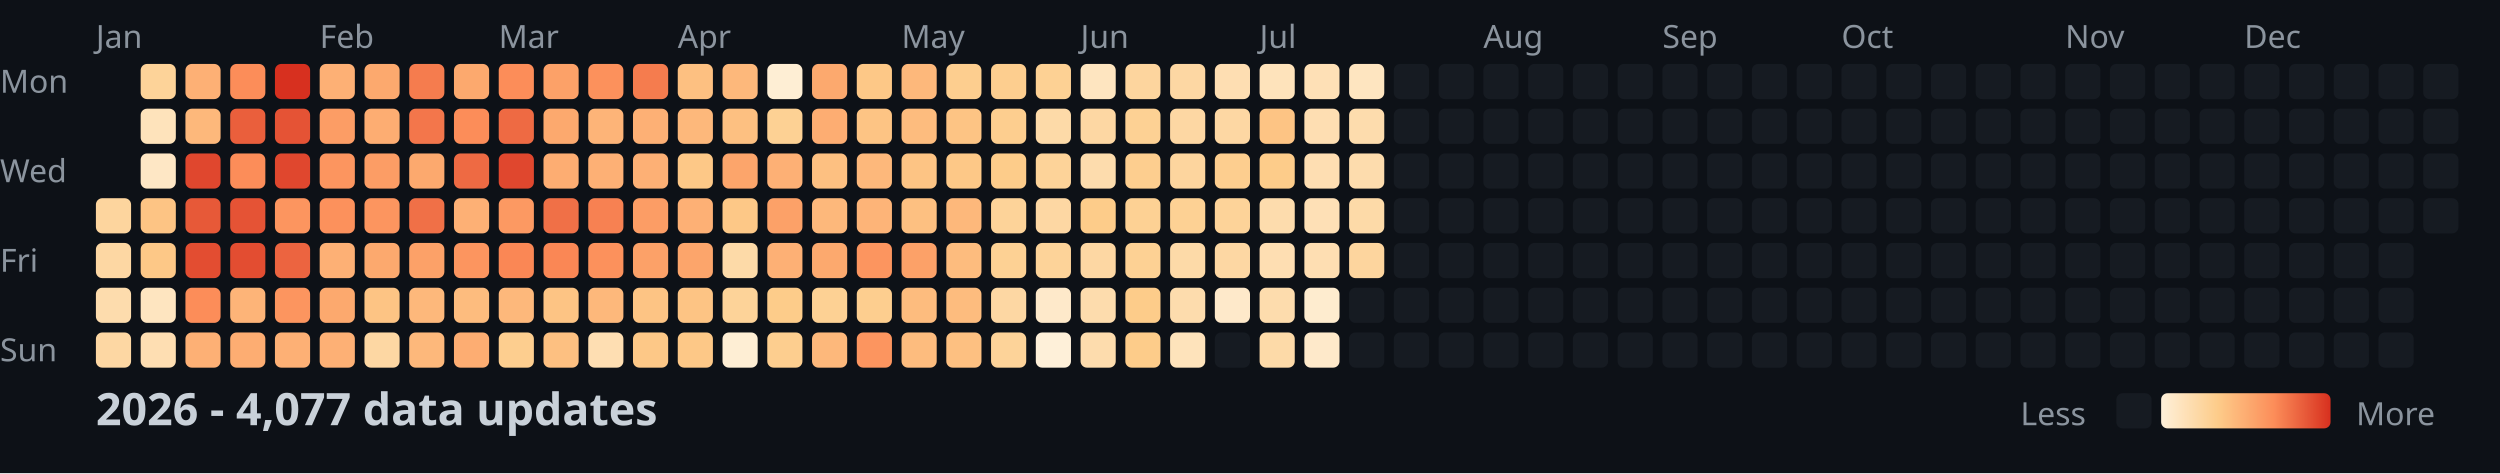
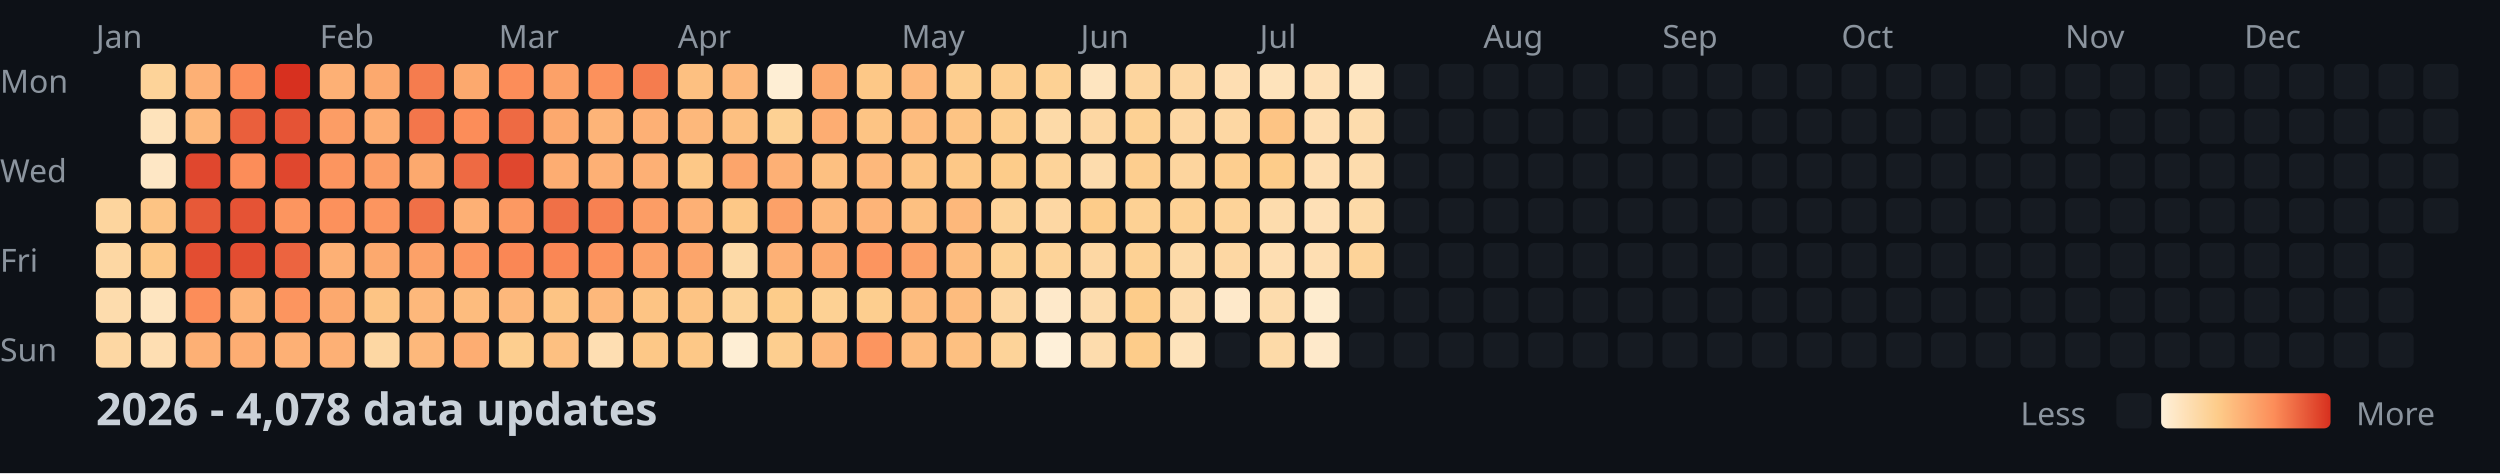
<svg xmlns="http://www.w3.org/2000/svg" width="782" height="148">
  <style>
    .month { font: 10px sans-serif; fill: #8b949e; }
    .day { font: 10px sans-serif; fill: #8b949e; }
    .title { font: bold 14px sans-serif; fill: #c9d1d9; }
    .legend { font: 10px sans-serif; fill: #8b949e; }
  </style>
  <rect width="100%" height="100%" fill="#0d1117" />
  <text x="0" y="29" class="day">Mon</text>
  <text x="0" y="57" class="day">Wed</text>
  <text x="0" y="85" class="day">Fri</text>
  <text x="0" y="113" class="day">Sun</text>
  <text x="30" y="15" class="month">Jan</text>
  <text x="100" y="15" class="month">Feb</text>
  <text x="156" y="15" class="month">Mar</text>
  <text x="212" y="15" class="month">Apr</text>
  <text x="282" y="15" class="month">May</text>
  <text x="338" y="15" class="month">Jun</text>
  <text x="394" y="15" class="month">Jul</text>
  <text x="464" y="15" class="month">Aug</text>
  <text x="520" y="15" class="month">Sep</text>
  <text x="576" y="15" class="month">Oct</text>
  <text x="646" y="15" class="month">Nov</text>
  <text x="702" y="15" class="month">Dec</text>
  <rect x="30" y="62" width="11" height="11" fill="#fdd59e" rx="2" />
  <rect x="30" y="76" width="11" height="11" fill="#fdd7a3" rx="2" />
  <rect x="30" y="90" width="11" height="11" fill="#fddcad" rx="2" />
  <rect x="30" y="104" width="11" height="11" fill="#fdd7a3" rx="2" />
  <rect x="44" y="20" width="11" height="11" fill="#fdd399" rx="2" />
  <rect x="44" y="34" width="11" height="11" fill="#fee3bb" rx="2" />
  <rect x="44" y="48" width="11" height="11" fill="#fee7c5" rx="2" />
  <rect x="44" y="62" width="11" height="11" fill="#fdc484" rx="2" />
  <rect x="44" y="76" width="11" height="11" fill="#fdc887" rx="2" />
  <rect x="44" y="90" width="11" height="11" fill="#fee5c0" rx="2" />
  <rect x="44" y="104" width="11" height="11" fill="#fedeb2" rx="2" />
  <rect x="58" y="20" width="11" height="11" fill="#fdb075" rx="2" />
  <rect x="58" y="34" width="11" height="11" fill="#fdb87b" rx="2" />
  <rect x="58" y="48" width="11" height="11" fill="#e0472e" rx="2" />
  <rect x="58" y="62" width="11" height="11" fill="#e75938" rx="2" />
  <rect x="58" y="76" width="11" height="11" fill="#e34d31" rx="2" />
  <rect x="58" y="90" width="11" height="11" fill="#fc8d59" rx="2" />
  <rect x="58" y="104" width="11" height="11" fill="#fdb075" rx="2" />
  <rect x="72" y="20" width="11" height="11" fill="#fc8d59" rx="2" />
  <rect x="72" y="34" width="11" height="11" fill="#ea5f3c" rx="2" />
  <rect x="72" y="48" width="11" height="11" fill="#fc8d59" rx="2" />
  <rect x="72" y="62" width="11" height="11" fill="#e55335" rx="2" />
  <rect x="72" y="76" width="11" height="11" fill="#e34d31" rx="2" />
  <rect x="72" y="90" width="11" height="11" fill="#fdb478" rx="2" />
  <rect x="72" y="104" width="11" height="11" fill="#fdad72" rx="2" />
  <rect x="86" y="20" width="11" height="11" fill="#d7301f" rx="2" />
  <rect x="86" y="34" width="11" height="11" fill="#e55335" rx="2" />
  <rect x="86" y="48" width="11" height="11" fill="#e0472e" rx="2" />
  <rect x="86" y="62" width="11" height="11" fill="#fc955f" rx="2" />
  <rect x="86" y="76" width="11" height="11" fill="#ec6440" rx="2" />
  <rect x="86" y="90" width="11" height="11" fill="#fc955f" rx="2" />
  <rect x="86" y="104" width="11" height="11" fill="#fdb075" rx="2" />
  <rect x="100" y="20" width="11" height="11" fill="#fdb075" rx="2" />
  <rect x="100" y="34" width="11" height="11" fill="#fc9d65" rx="2" />
  <rect x="100" y="48" width="11" height="11" fill="#fc955f" rx="2" />
  <rect x="100" y="62" width="11" height="11" fill="#fc915c" rx="2" />
  <rect x="100" y="76" width="11" height="11" fill="#fdb075" rx="2" />
  <rect x="100" y="90" width="11" height="11" fill="#fca96e" rx="2" />
  <rect x="100" y="104" width="11" height="11" fill="#fdb075" rx="2" />
  <rect x="114" y="20" width="11" height="11" fill="#fca96e" rx="2" />
  <rect x="114" y="34" width="11" height="11" fill="#fdad72" rx="2" />
  <rect x="114" y="48" width="11" height="11" fill="#fc9d65" rx="2" />
  <rect x="114" y="62" width="11" height="11" fill="#fc955f" rx="2" />
  <rect x="114" y="76" width="11" height="11" fill="#fca96e" rx="2" />
  <rect x="114" y="90" width="11" height="11" fill="#fdc484" rx="2" />
  <rect x="114" y="104" width="11" height="11" fill="#fdd7a3" rx="2" />
  <rect x="128" y="20" width="11" height="11" fill="#f57c4e" rx="2" />
  <rect x="128" y="34" width="11" height="11" fill="#f3764b" rx="2" />
  <rect x="128" y="48" width="11" height="11" fill="#fca96e" rx="2" />
  <rect x="128" y="62" width="11" height="11" fill="#f07047" rx="2" />
  <rect x="128" y="76" width="11" height="11" fill="#fca168" rx="2" />
  <rect x="128" y="90" width="11" height="11" fill="#fdb87b" rx="2" />
  <rect x="128" y="104" width="11" height="11" fill="#fdb87b" rx="2" />
  <rect x="142" y="20" width="11" height="11" fill="#fca96e" rx="2" />
  <rect x="142" y="34" width="11" height="11" fill="#fc8d59" rx="2" />
  <rect x="142" y="48" width="11" height="11" fill="#ee6a43" rx="2" />
  <rect x="142" y="62" width="11" height="11" fill="#fdb075" rx="2" />
  <rect x="142" y="76" width="11" height="11" fill="#fc955f" rx="2" />
  <rect x="142" y="90" width="11" height="11" fill="#fdbc7e" rx="2" />
  <rect x="142" y="104" width="11" height="11" fill="#fdad72" rx="2" />
  <rect x="156" y="20" width="11" height="11" fill="#fc8d59" rx="2" />
  <rect x="156" y="34" width="11" height="11" fill="#ee6a43" rx="2" />
  <rect x="156" y="48" width="11" height="11" fill="#e0472e" rx="2" />
  <rect x="156" y="62" width="11" height="11" fill="#fc9962" rx="2" />
  <rect x="156" y="76" width="11" height="11" fill="#fa8755" rx="2" />
  <rect x="156" y="90" width="11" height="11" fill="#fdb87b" rx="2" />
  <rect x="156" y="104" width="11" height="11" fill="#fdce8f" rx="2" />
  <rect x="170" y="20" width="11" height="11" fill="#fca168" rx="2" />
  <rect x="170" y="34" width="11" height="11" fill="#fca96e" rx="2" />
  <rect x="170" y="48" width="11" height="11" fill="#fdad72" rx="2" />
  <rect x="170" y="62" width="11" height="11" fill="#f07047" rx="2" />
  <rect x="170" y="76" width="11" height="11" fill="#fa8755" rx="2" />
  <rect x="170" y="90" width="11" height="11" fill="#fdc484" rx="2" />
  <rect x="170" y="104" width="11" height="11" fill="#fdc081" rx="2" />
  <rect x="184" y="20" width="11" height="11" fill="#fc915c" rx="2" />
  <rect x="184" y="34" width="11" height="11" fill="#fdb478" rx="2" />
  <rect x="184" y="48" width="11" height="11" fill="#fdb075" rx="2" />
  <rect x="184" y="62" width="11" height="11" fill="#f78152" rx="2" />
  <rect x="184" y="76" width="11" height="11" fill="#fc915c" rx="2" />
  <rect x="184" y="90" width="11" height="11" fill="#fdb87b" rx="2" />
  <rect x="184" y="104" width="11" height="11" fill="#fedeb2" rx="2" />
  <rect x="198" y="20" width="11" height="11" fill="#f57c4e" rx="2" />
  <rect x="198" y="34" width="11" height="11" fill="#fdb075" rx="2" />
  <rect x="198" y="48" width="11" height="11" fill="#fdb075" rx="2" />
  <rect x="198" y="62" width="11" height="11" fill="#fc9d65" rx="2" />
  <rect x="198" y="76" width="11" height="11" fill="#fca168" rx="2" />
  <rect x="198" y="90" width="11" height="11" fill="#fdc484" rx="2" />
  <rect x="198" y="104" width="11" height="11" fill="#fdc887" rx="2" />
  <rect x="212" y="20" width="11" height="11" fill="#fdc081" rx="2" />
  <rect x="212" y="34" width="11" height="11" fill="#fdb87b" rx="2" />
  <rect x="212" y="48" width="11" height="11" fill="#fdc887" rx="2" />
  <rect x="212" y="62" width="11" height="11" fill="#fdb075" rx="2" />
  <rect x="212" y="76" width="11" height="11" fill="#fca56b" rx="2" />
  <rect x="212" y="90" width="11" height="11" fill="#fdc484" rx="2" />
  <rect x="212" y="104" width="11" height="11" fill="#fdc887" rx="2" />
  <rect x="226" y="20" width="11" height="11" fill="#fdb87b" rx="2" />
  <rect x="226" y="34" width="11" height="11" fill="#fdc081" rx="2" />
  <rect x="226" y="48" width="11" height="11" fill="#fca56b" rx="2" />
  <rect x="226" y="62" width="11" height="11" fill="#fdc887" rx="2" />
  <rect x="226" y="76" width="11" height="11" fill="#fddaa8" rx="2" />
  <rect x="226" y="90" width="11" height="11" fill="#fdd399" rx="2" />
  <rect x="226" y="104" width="11" height="11" fill="#feeed4" rx="2" />
  <rect x="240" y="20" width="11" height="11" fill="#feeed4" rx="2" />
  <rect x="240" y="34" width="11" height="11" fill="#fdd194" rx="2" />
  <rect x="240" y="48" width="11" height="11" fill="#fdb075" rx="2" />
  <rect x="240" y="62" width="11" height="11" fill="#fca168" rx="2" />
  <rect x="240" y="76" width="11" height="11" fill="#fdb075" rx="2" />
  <rect x="240" y="90" width="11" height="11" fill="#fdcc8a" rx="2" />
  <rect x="240" y="104" width="11" height="11" fill="#fdce8f" rx="2" />
  <rect x="254" y="20" width="11" height="11" fill="#fca96e" rx="2" />
  <rect x="254" y="34" width="11" height="11" fill="#fdad72" rx="2" />
  <rect x="254" y="48" width="11" height="11" fill="#fdc081" rx="2" />
  <rect x="254" y="62" width="11" height="11" fill="#fdb87b" rx="2" />
  <rect x="254" y="76" width="11" height="11" fill="#fca96e" rx="2" />
  <rect x="254" y="90" width="11" height="11" fill="#fdd194" rx="2" />
  <rect x="254" y="104" width="11" height="11" fill="#fdb87b" rx="2" />
  <rect x="268" y="20" width="11" height="11" fill="#fdc887" rx="2" />
  <rect x="268" y="34" width="11" height="11" fill="#fdc484" rx="2" />
  <rect x="268" y="48" width="11" height="11" fill="#fdb87b" rx="2" />
  <rect x="268" y="62" width="11" height="11" fill="#fdb478" rx="2" />
  <rect x="268" y="76" width="11" height="11" fill="#fc955f" rx="2" />
  <rect x="268" y="90" width="11" height="11" fill="#fdce8f" rx="2" />
  <rect x="268" y="104" width="11" height="11" fill="#fc955f" rx="2" />
  <rect x="282" y="20" width="11" height="11" fill="#fdb87b" rx="2" />
  <rect x="282" y="34" width="11" height="11" fill="#fdbc7e" rx="2" />
  <rect x="282" y="48" width="11" height="11" fill="#fdc484" rx="2" />
  <rect x="282" y="62" width="11" height="11" fill="#fdc081" rx="2" />
  <rect x="282" y="76" width="11" height="11" fill="#fca168" rx="2" />
  <rect x="282" y="90" width="11" height="11" fill="#fdbc7e" rx="2" />
  <rect x="282" y="104" width="11" height="11" fill="#fdbc7e" rx="2" />
  <rect x="296" y="20" width="11" height="11" fill="#fdce8f" rx="2" />
  <rect x="296" y="34" width="11" height="11" fill="#fdc484" rx="2" />
  <rect x="296" y="48" width="11" height="11" fill="#fdc887" rx="2" />
  <rect x="296" y="62" width="11" height="11" fill="#fdb87b" rx="2" />
  <rect x="296" y="76" width="11" height="11" fill="#fdbc7e" rx="2" />
  <rect x="296" y="90" width="11" height="11" fill="#fdbc7e" rx="2" />
  <rect x="296" y="104" width="11" height="11" fill="#fdc081" rx="2" />
  <rect x="310" y="20" width="11" height="11" fill="#fdce8f" rx="2" />
  <rect x="310" y="34" width="11" height="11" fill="#fdce8f" rx="2" />
  <rect x="310" y="48" width="11" height="11" fill="#fdcc8a" rx="2" />
  <rect x="310" y="62" width="11" height="11" fill="#fdd399" rx="2" />
  <rect x="310" y="76" width="11" height="11" fill="#fdd194" rx="2" />
  <rect x="310" y="90" width="11" height="11" fill="#fdd7a3" rx="2" />
  <rect x="310" y="104" width="11" height="11" fill="#fdd399" rx="2" />
  <rect x="324" y="20" width="11" height="11" fill="#fdd194" rx="2" />
  <rect x="324" y="34" width="11" height="11" fill="#fddaa8" rx="2" />
  <rect x="324" y="48" width="11" height="11" fill="#fdd399" rx="2" />
  <rect x="324" y="62" width="11" height="11" fill="#fdd7a3" rx="2" />
  <rect x="324" y="76" width="11" height="11" fill="#fdd399" rx="2" />
  <rect x="324" y="90" width="11" height="11" fill="#fee9ca" rx="2" />
  <rect x="324" y="104" width="11" height="11" fill="#fef0d9" rx="2" />
  <rect x="338" y="20" width="11" height="11" fill="#fee5c0" rx="2" />
  <rect x="338" y="34" width="11" height="11" fill="#fdd7a3" rx="2" />
  <rect x="338" y="48" width="11" height="11" fill="#fddcad" rx="2" />
  <rect x="338" y="62" width="11" height="11" fill="#fdcc8a" rx="2" />
  <rect x="338" y="76" width="11" height="11" fill="#fdd7a3" rx="2" />
  <rect x="338" y="90" width="11" height="11" fill="#fddcad" rx="2" />
  <rect x="338" y="104" width="11" height="11" fill="#fddcad" rx="2" />
  <rect x="352" y="20" width="11" height="11" fill="#fdd59e" rx="2" />
  <rect x="352" y="34" width="11" height="11" fill="#fdd194" rx="2" />
  <rect x="352" y="48" width="11" height="11" fill="#fdce8f" rx="2" />
  <rect x="352" y="62" width="11" height="11" fill="#fdd194" rx="2" />
  <rect x="352" y="76" width="11" height="11" fill="#fdd194" rx="2" />
  <rect x="352" y="90" width="11" height="11" fill="#fdcc8a" rx="2" />
  <rect x="352" y="104" width="11" height="11" fill="#fdcc8a" rx="2" />
  <rect x="366" y="20" width="11" height="11" fill="#fdd7a3" rx="2" />
  <rect x="366" y="34" width="11" height="11" fill="#fdd7a3" rx="2" />
  <rect x="366" y="48" width="11" height="11" fill="#fdd59e" rx="2" />
  <rect x="366" y="62" width="11" height="11" fill="#fdd194" rx="2" />
  <rect x="366" y="76" width="11" height="11" fill="#fddaa8" rx="2" />
  <rect x="366" y="90" width="11" height="11" fill="#fddcad" rx="2" />
  <rect x="366" y="104" width="11" height="11" fill="#fee3bb" rx="2" />
  <rect x="380" y="20" width="11" height="11" fill="#fedeb2" rx="2" />
  <rect x="380" y="34" width="11" height="11" fill="#fdd7a3" rx="2" />
  <rect x="380" y="48" width="11" height="11" fill="#fdce8f" rx="2" />
  <rect x="380" y="62" width="11" height="11" fill="#fdd399" rx="2" />
  <rect x="380" y="76" width="11" height="11" fill="#fdd7a3" rx="2" />
  <rect x="380" y="90" width="11" height="11" fill="#fee9ca" rx="2" />
  <rect x="380" y="104" width="11" height="11" fill="#161b22" rx="2" />
  <rect x="394" y="20" width="11" height="11" fill="#fee3bb" rx="2" />
  <rect x="394" y="34" width="11" height="11" fill="#fdc484" rx="2" />
  <rect x="394" y="48" width="11" height="11" fill="#fdcc8a" rx="2" />
  <rect x="394" y="62" width="11" height="11" fill="#fddcad" rx="2" />
  <rect x="394" y="76" width="11" height="11" fill="#fedeb2" rx="2" />
  <rect x="394" y="90" width="11" height="11" fill="#fddcad" rx="2" />
  <rect x="394" y="104" width="11" height="11" fill="#fddaa8" rx="2" />
  <rect x="408" y="20" width="11" height="11" fill="#fee0b6" rx="2" />
  <rect x="408" y="34" width="11" height="11" fill="#fedeb2" rx="2" />
  <rect x="408" y="48" width="11" height="11" fill="#fedeb2" rx="2" />
  <rect x="408" y="62" width="11" height="11" fill="#fee0b6" rx="2" />
  <rect x="408" y="76" width="11" height="11" fill="#fedeb2" rx="2" />
  <rect x="408" y="90" width="11" height="11" fill="#feeccf" rx="2" />
  <rect x="408" y="104" width="11" height="11" fill="#fee9ca" rx="2" />
  <rect x="422" y="20" width="11" height="11" fill="#fee5c0" rx="2" />
  <rect x="422" y="34" width="11" height="11" fill="#fddcad" rx="2" />
  <rect x="422" y="48" width="11" height="11" fill="#fddcad" rx="2" />
  <rect x="422" y="62" width="11" height="11" fill="#fddaa8" rx="2" />
-   <rect x="422" y="76" width="11" height="11" fill="#fdd59e" rx="2" />
+   <rect x="422" y="76" width="11" height="11" fill="#fdd399" rx="2" />
  <rect x="422" y="90" width="11" height="11" fill="#161b22" rx="2" />
  <rect x="422" y="104" width="11" height="11" fill="#161b22" rx="2" />
  <rect x="436" y="20" width="11" height="11" fill="#161b22" rx="2" />
  <rect x="436" y="34" width="11" height="11" fill="#161b22" rx="2" />
  <rect x="436" y="48" width="11" height="11" fill="#161b22" rx="2" />
  <rect x="436" y="62" width="11" height="11" fill="#161b22" rx="2" />
  <rect x="436" y="76" width="11" height="11" fill="#161b22" rx="2" />
  <rect x="436" y="90" width="11" height="11" fill="#161b22" rx="2" />
  <rect x="436" y="104" width="11" height="11" fill="#161b22" rx="2" />
  <rect x="450" y="20" width="11" height="11" fill="#161b22" rx="2" />
  <rect x="450" y="34" width="11" height="11" fill="#161b22" rx="2" />
  <rect x="450" y="48" width="11" height="11" fill="#161b22" rx="2" />
  <rect x="450" y="62" width="11" height="11" fill="#161b22" rx="2" />
  <rect x="450" y="76" width="11" height="11" fill="#161b22" rx="2" />
  <rect x="450" y="90" width="11" height="11" fill="#161b22" rx="2" />
  <rect x="450" y="104" width="11" height="11" fill="#161b22" rx="2" />
  <rect x="464" y="20" width="11" height="11" fill="#161b22" rx="2" />
  <rect x="464" y="34" width="11" height="11" fill="#161b22" rx="2" />
  <rect x="464" y="48" width="11" height="11" fill="#161b22" rx="2" />
  <rect x="464" y="62" width="11" height="11" fill="#161b22" rx="2" />
  <rect x="464" y="76" width="11" height="11" fill="#161b22" rx="2" />
  <rect x="464" y="90" width="11" height="11" fill="#161b22" rx="2" />
  <rect x="464" y="104" width="11" height="11" fill="#161b22" rx="2" />
  <rect x="478" y="20" width="11" height="11" fill="#161b22" rx="2" />
  <rect x="478" y="34" width="11" height="11" fill="#161b22" rx="2" />
  <rect x="478" y="48" width="11" height="11" fill="#161b22" rx="2" />
  <rect x="478" y="62" width="11" height="11" fill="#161b22" rx="2" />
  <rect x="478" y="76" width="11" height="11" fill="#161b22" rx="2" />
  <rect x="478" y="90" width="11" height="11" fill="#161b22" rx="2" />
  <rect x="478" y="104" width="11" height="11" fill="#161b22" rx="2" />
  <rect x="492" y="20" width="11" height="11" fill="#161b22" rx="2" />
  <rect x="492" y="34" width="11" height="11" fill="#161b22" rx="2" />
  <rect x="492" y="48" width="11" height="11" fill="#161b22" rx="2" />
  <rect x="492" y="62" width="11" height="11" fill="#161b22" rx="2" />
  <rect x="492" y="76" width="11" height="11" fill="#161b22" rx="2" />
  <rect x="492" y="90" width="11" height="11" fill="#161b22" rx="2" />
  <rect x="492" y="104" width="11" height="11" fill="#161b22" rx="2" />
  <rect x="506" y="20" width="11" height="11" fill="#161b22" rx="2" />
  <rect x="506" y="34" width="11" height="11" fill="#161b22" rx="2" />
  <rect x="506" y="48" width="11" height="11" fill="#161b22" rx="2" />
  <rect x="506" y="62" width="11" height="11" fill="#161b22" rx="2" />
  <rect x="506" y="76" width="11" height="11" fill="#161b22" rx="2" />
  <rect x="506" y="90" width="11" height="11" fill="#161b22" rx="2" />
  <rect x="506" y="104" width="11" height="11" fill="#161b22" rx="2" />
  <rect x="520" y="20" width="11" height="11" fill="#161b22" rx="2" />
  <rect x="520" y="34" width="11" height="11" fill="#161b22" rx="2" />
  <rect x="520" y="48" width="11" height="11" fill="#161b22" rx="2" />
  <rect x="520" y="62" width="11" height="11" fill="#161b22" rx="2" />
  <rect x="520" y="76" width="11" height="11" fill="#161b22" rx="2" />
  <rect x="520" y="90" width="11" height="11" fill="#161b22" rx="2" />
  <rect x="520" y="104" width="11" height="11" fill="#161b22" rx="2" />
  <rect x="534" y="20" width="11" height="11" fill="#161b22" rx="2" />
  <rect x="534" y="34" width="11" height="11" fill="#161b22" rx="2" />
  <rect x="534" y="48" width="11" height="11" fill="#161b22" rx="2" />
  <rect x="534" y="62" width="11" height="11" fill="#161b22" rx="2" />
  <rect x="534" y="76" width="11" height="11" fill="#161b22" rx="2" />
  <rect x="534" y="90" width="11" height="11" fill="#161b22" rx="2" />
  <rect x="534" y="104" width="11" height="11" fill="#161b22" rx="2" />
  <rect x="548" y="20" width="11" height="11" fill="#161b22" rx="2" />
  <rect x="548" y="34" width="11" height="11" fill="#161b22" rx="2" />
  <rect x="548" y="48" width="11" height="11" fill="#161b22" rx="2" />
  <rect x="548" y="62" width="11" height="11" fill="#161b22" rx="2" />
  <rect x="548" y="76" width="11" height="11" fill="#161b22" rx="2" />
  <rect x="548" y="90" width="11" height="11" fill="#161b22" rx="2" />
  <rect x="548" y="104" width="11" height="11" fill="#161b22" rx="2" />
  <rect x="562" y="20" width="11" height="11" fill="#161b22" rx="2" />
  <rect x="562" y="34" width="11" height="11" fill="#161b22" rx="2" />
  <rect x="562" y="48" width="11" height="11" fill="#161b22" rx="2" />
  <rect x="562" y="62" width="11" height="11" fill="#161b22" rx="2" />
  <rect x="562" y="76" width="11" height="11" fill="#161b22" rx="2" />
  <rect x="562" y="90" width="11" height="11" fill="#161b22" rx="2" />
  <rect x="562" y="104" width="11" height="11" fill="#161b22" rx="2" />
  <rect x="576" y="20" width="11" height="11" fill="#161b22" rx="2" />
  <rect x="576" y="34" width="11" height="11" fill="#161b22" rx="2" />
  <rect x="576" y="48" width="11" height="11" fill="#161b22" rx="2" />
  <rect x="576" y="62" width="11" height="11" fill="#161b22" rx="2" />
  <rect x="576" y="76" width="11" height="11" fill="#161b22" rx="2" />
  <rect x="576" y="90" width="11" height="11" fill="#161b22" rx="2" />
  <rect x="576" y="104" width="11" height="11" fill="#161b22" rx="2" />
  <rect x="590" y="20" width="11" height="11" fill="#161b22" rx="2" />
  <rect x="590" y="34" width="11" height="11" fill="#161b22" rx="2" />
  <rect x="590" y="48" width="11" height="11" fill="#161b22" rx="2" />
  <rect x="590" y="62" width="11" height="11" fill="#161b22" rx="2" />
  <rect x="590" y="76" width="11" height="11" fill="#161b22" rx="2" />
  <rect x="590" y="90" width="11" height="11" fill="#161b22" rx="2" />
  <rect x="590" y="104" width="11" height="11" fill="#161b22" rx="2" />
  <rect x="604" y="20" width="11" height="11" fill="#161b22" rx="2" />
  <rect x="604" y="34" width="11" height="11" fill="#161b22" rx="2" />
  <rect x="604" y="48" width="11" height="11" fill="#161b22" rx="2" />
  <rect x="604" y="62" width="11" height="11" fill="#161b22" rx="2" />
  <rect x="604" y="76" width="11" height="11" fill="#161b22" rx="2" />
  <rect x="604" y="90" width="11" height="11" fill="#161b22" rx="2" />
  <rect x="604" y="104" width="11" height="11" fill="#161b22" rx="2" />
  <rect x="618" y="20" width="11" height="11" fill="#161b22" rx="2" />
  <rect x="618" y="34" width="11" height="11" fill="#161b22" rx="2" />
  <rect x="618" y="48" width="11" height="11" fill="#161b22" rx="2" />
  <rect x="618" y="62" width="11" height="11" fill="#161b22" rx="2" />
  <rect x="618" y="76" width="11" height="11" fill="#161b22" rx="2" />
  <rect x="618" y="90" width="11" height="11" fill="#161b22" rx="2" />
  <rect x="618" y="104" width="11" height="11" fill="#161b22" rx="2" />
  <rect x="632" y="20" width="11" height="11" fill="#161b22" rx="2" />
  <rect x="632" y="34" width="11" height="11" fill="#161b22" rx="2" />
  <rect x="632" y="48" width="11" height="11" fill="#161b22" rx="2" />
  <rect x="632" y="62" width="11" height="11" fill="#161b22" rx="2" />
  <rect x="632" y="76" width="11" height="11" fill="#161b22" rx="2" />
  <rect x="632" y="90" width="11" height="11" fill="#161b22" rx="2" />
  <rect x="632" y="104" width="11" height="11" fill="#161b22" rx="2" />
  <rect x="646" y="20" width="11" height="11" fill="#161b22" rx="2" />
  <rect x="646" y="34" width="11" height="11" fill="#161b22" rx="2" />
  <rect x="646" y="48" width="11" height="11" fill="#161b22" rx="2" />
  <rect x="646" y="62" width="11" height="11" fill="#161b22" rx="2" />
  <rect x="646" y="76" width="11" height="11" fill="#161b22" rx="2" />
  <rect x="646" y="90" width="11" height="11" fill="#161b22" rx="2" />
  <rect x="646" y="104" width="11" height="11" fill="#161b22" rx="2" />
  <rect x="660" y="20" width="11" height="11" fill="#161b22" rx="2" />
  <rect x="660" y="34" width="11" height="11" fill="#161b22" rx="2" />
  <rect x="660" y="48" width="11" height="11" fill="#161b22" rx="2" />
  <rect x="660" y="62" width="11" height="11" fill="#161b22" rx="2" />
  <rect x="660" y="76" width="11" height="11" fill="#161b22" rx="2" />
  <rect x="660" y="90" width="11" height="11" fill="#161b22" rx="2" />
  <rect x="660" y="104" width="11" height="11" fill="#161b22" rx="2" />
  <rect x="674" y="20" width="11" height="11" fill="#161b22" rx="2" />
  <rect x="674" y="34" width="11" height="11" fill="#161b22" rx="2" />
  <rect x="674" y="48" width="11" height="11" fill="#161b22" rx="2" />
  <rect x="674" y="62" width="11" height="11" fill="#161b22" rx="2" />
  <rect x="674" y="76" width="11" height="11" fill="#161b22" rx="2" />
  <rect x="674" y="90" width="11" height="11" fill="#161b22" rx="2" />
  <rect x="674" y="104" width="11" height="11" fill="#161b22" rx="2" />
  <rect x="688" y="20" width="11" height="11" fill="#161b22" rx="2" />
  <rect x="688" y="34" width="11" height="11" fill="#161b22" rx="2" />
  <rect x="688" y="48" width="11" height="11" fill="#161b22" rx="2" />
  <rect x="688" y="62" width="11" height="11" fill="#161b22" rx="2" />
  <rect x="688" y="76" width="11" height="11" fill="#161b22" rx="2" />
  <rect x="688" y="90" width="11" height="11" fill="#161b22" rx="2" />
  <rect x="688" y="104" width="11" height="11" fill="#161b22" rx="2" />
  <rect x="702" y="20" width="11" height="11" fill="#161b22" rx="2" />
  <rect x="702" y="34" width="11" height="11" fill="#161b22" rx="2" />
  <rect x="702" y="48" width="11" height="11" fill="#161b22" rx="2" />
  <rect x="702" y="62" width="11" height="11" fill="#161b22" rx="2" />
  <rect x="702" y="76" width="11" height="11" fill="#161b22" rx="2" />
  <rect x="702" y="90" width="11" height="11" fill="#161b22" rx="2" />
  <rect x="702" y="104" width="11" height="11" fill="#161b22" rx="2" />
  <rect x="716" y="20" width="11" height="11" fill="#161b22" rx="2" />
  <rect x="716" y="34" width="11" height="11" fill="#161b22" rx="2" />
  <rect x="716" y="48" width="11" height="11" fill="#161b22" rx="2" />
  <rect x="716" y="62" width="11" height="11" fill="#161b22" rx="2" />
  <rect x="716" y="76" width="11" height="11" fill="#161b22" rx="2" />
  <rect x="716" y="90" width="11" height="11" fill="#161b22" rx="2" />
  <rect x="716" y="104" width="11" height="11" fill="#161b22" rx="2" />
  <rect x="730" y="20" width="11" height="11" fill="#161b22" rx="2" />
  <rect x="730" y="34" width="11" height="11" fill="#161b22" rx="2" />
  <rect x="730" y="48" width="11" height="11" fill="#161b22" rx="2" />
  <rect x="730" y="62" width="11" height="11" fill="#161b22" rx="2" />
  <rect x="730" y="76" width="11" height="11" fill="#161b22" rx="2" />
  <rect x="730" y="90" width="11" height="11" fill="#161b22" rx="2" />
  <rect x="730" y="104" width="11" height="11" fill="#161b22" rx="2" />
  <rect x="744" y="20" width="11" height="11" fill="#161b22" rx="2" />
  <rect x="744" y="34" width="11" height="11" fill="#161b22" rx="2" />
  <rect x="744" y="48" width="11" height="11" fill="#161b22" rx="2" />
  <rect x="744" y="62" width="11" height="11" fill="#161b22" rx="2" />
  <rect x="744" y="76" width="11" height="11" fill="#161b22" rx="2" />
  <rect x="744" y="90" width="11" height="11" fill="#161b22" rx="2" />
  <rect x="744" y="104" width="11" height="11" fill="#161b22" rx="2" />
  <rect x="758" y="20" width="11" height="11" fill="#161b22" rx="2" />
  <rect x="758" y="34" width="11" height="11" fill="#161b22" rx="2" />
  <rect x="758" y="48" width="11" height="11" fill="#161b22" rx="2" />
  <rect x="758" y="62" width="11" height="11" fill="#161b22" rx="2" />
-   <text x="30" y="133" class="title">2026 - 4,077 data updates</text>
+   <text x="30" y="133" class="title">2026 - 4,078 data updates</text>
  <defs>
    <linearGradient id="legend-gradient" x1="0" y1="0" x2="1" y2="0">
      <stop offset="0%" stop-color="#fef0d9" />
      <stop offset="33.333%" stop-color="#fdcc8a" />
      <stop offset="66.667%" stop-color="#fc8d59" />
      <stop offset="100%" stop-color="#d7301f" />
    </linearGradient>
  </defs>
  <text x="632" y="133" class="legend">Less</text>
  <rect x="662" y="123" width="11" height="11" fill="#161b22" rx="2" />
  <rect x="676" y="123" width="53" height="11" fill="url(#legend-gradient)" rx="2" />
  <text x="737" y="133" class="legend">More</text>
</svg>
